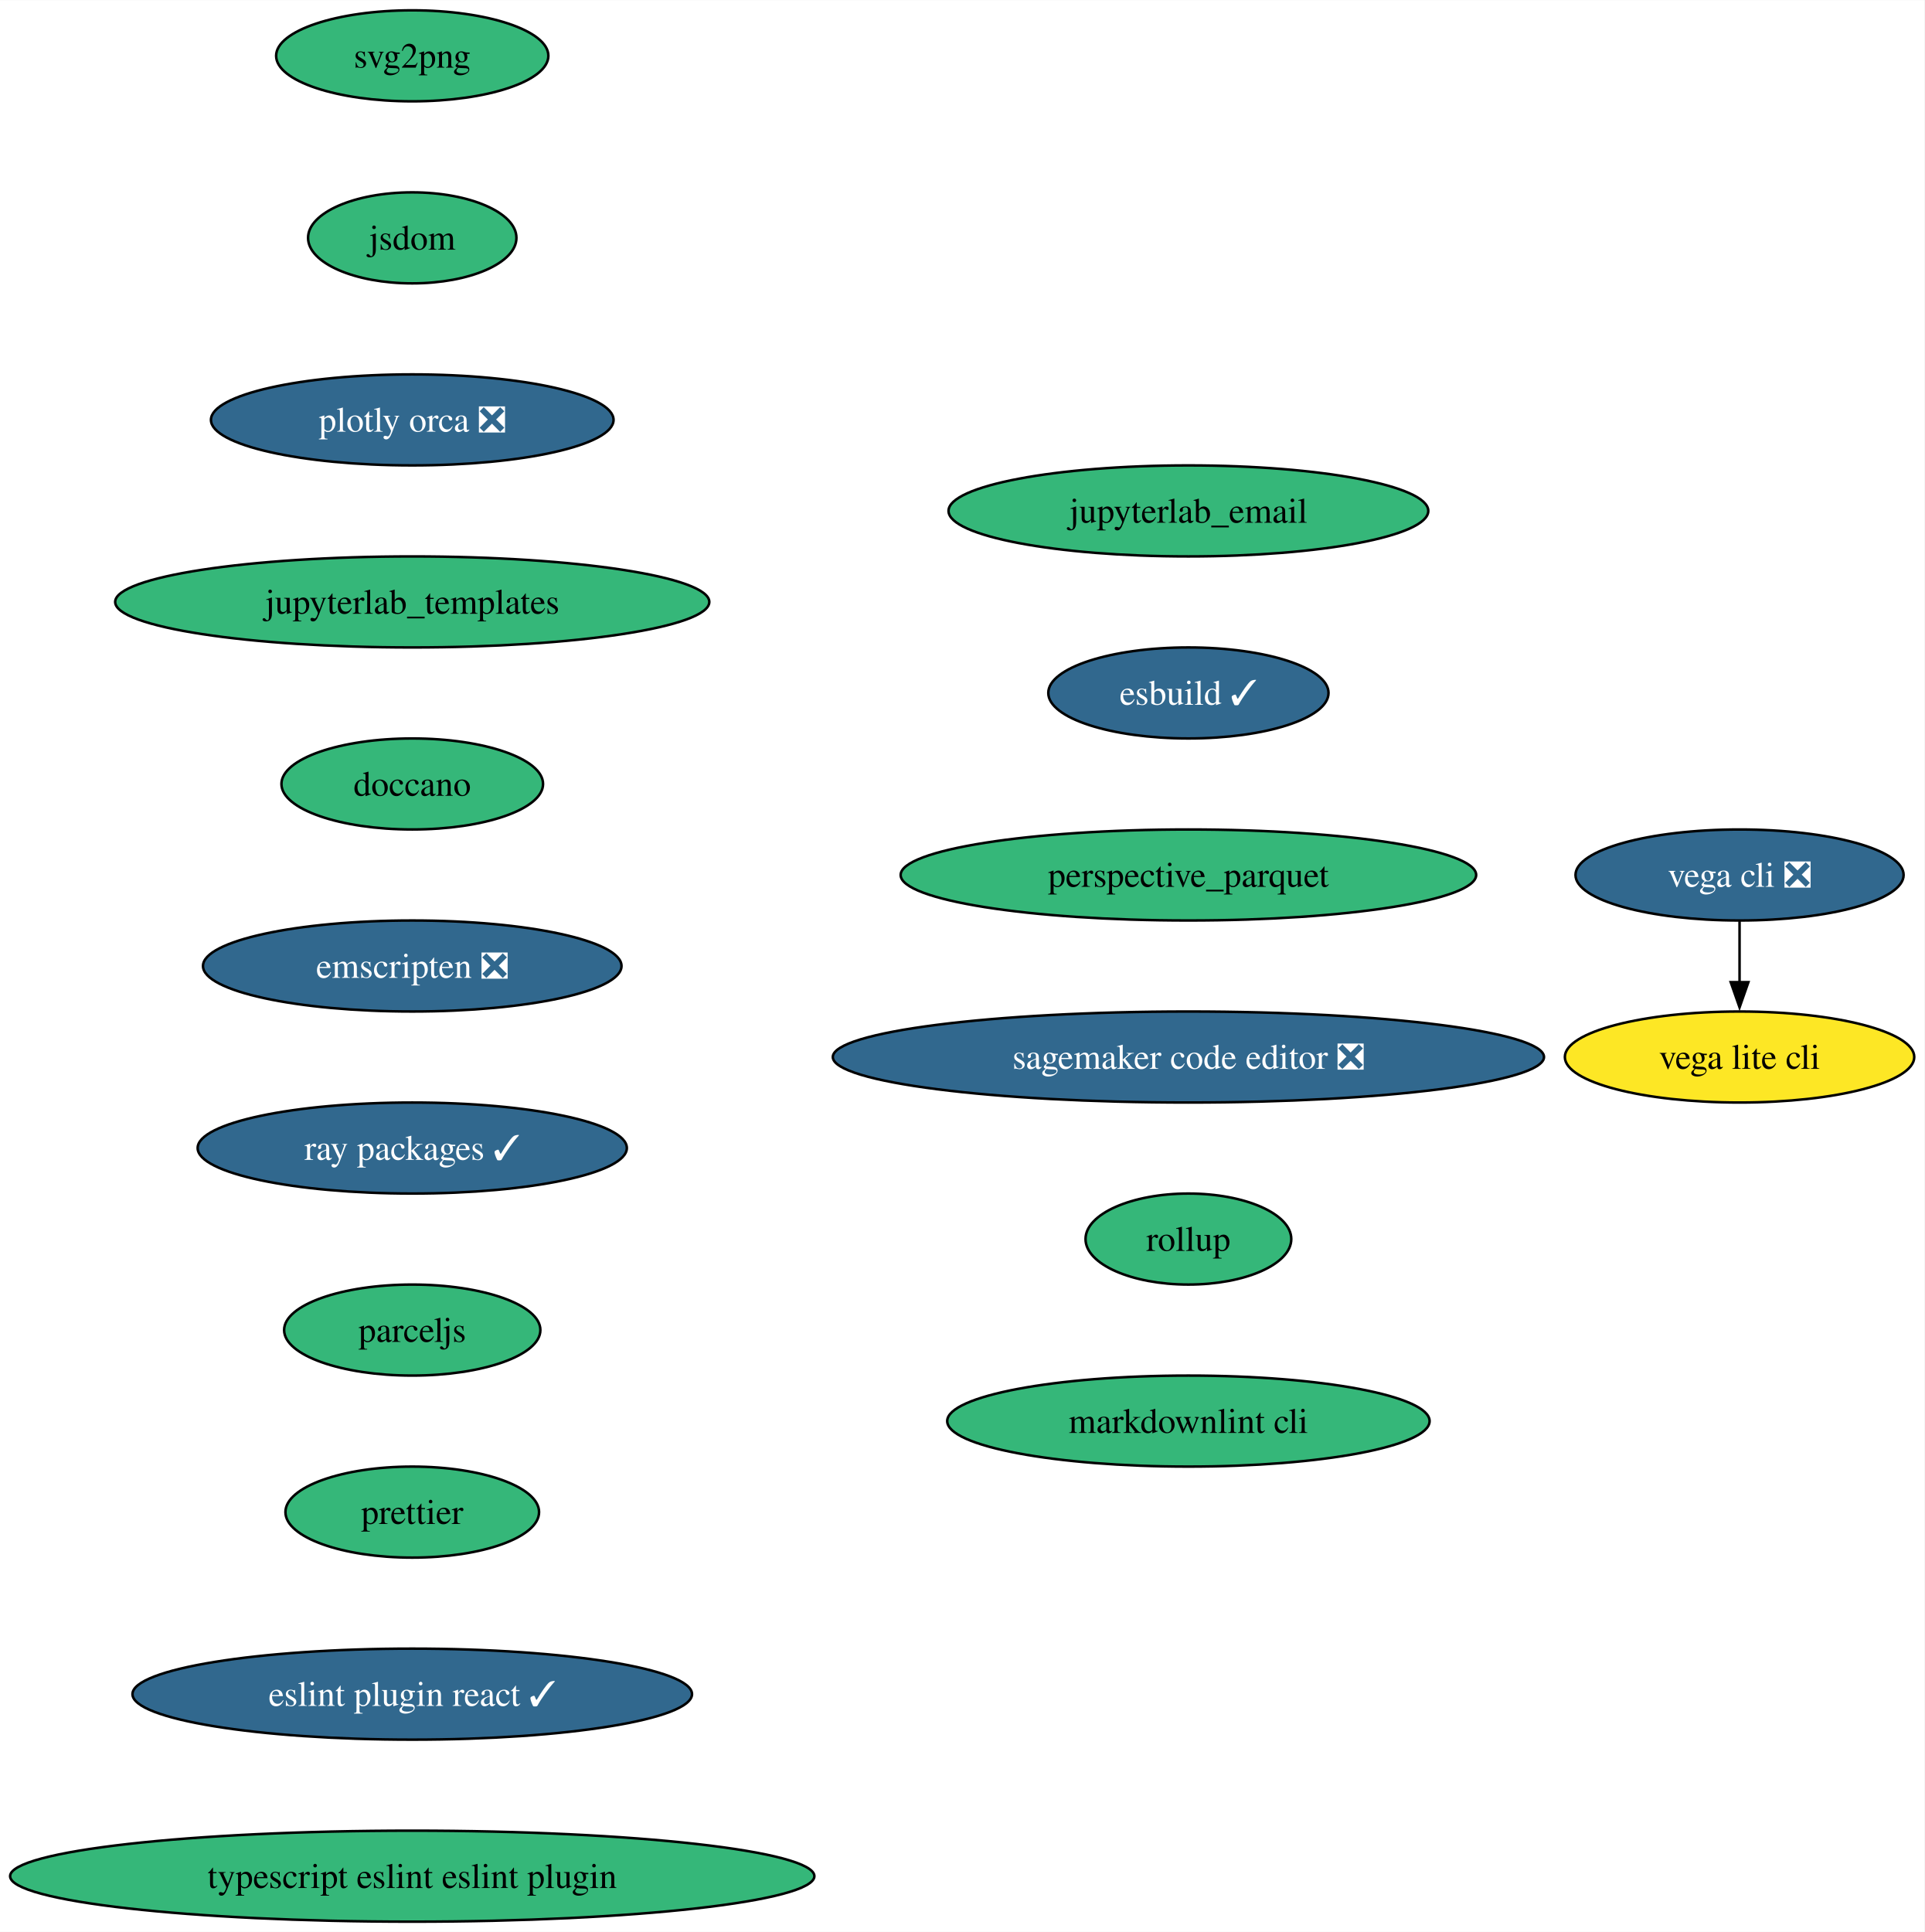
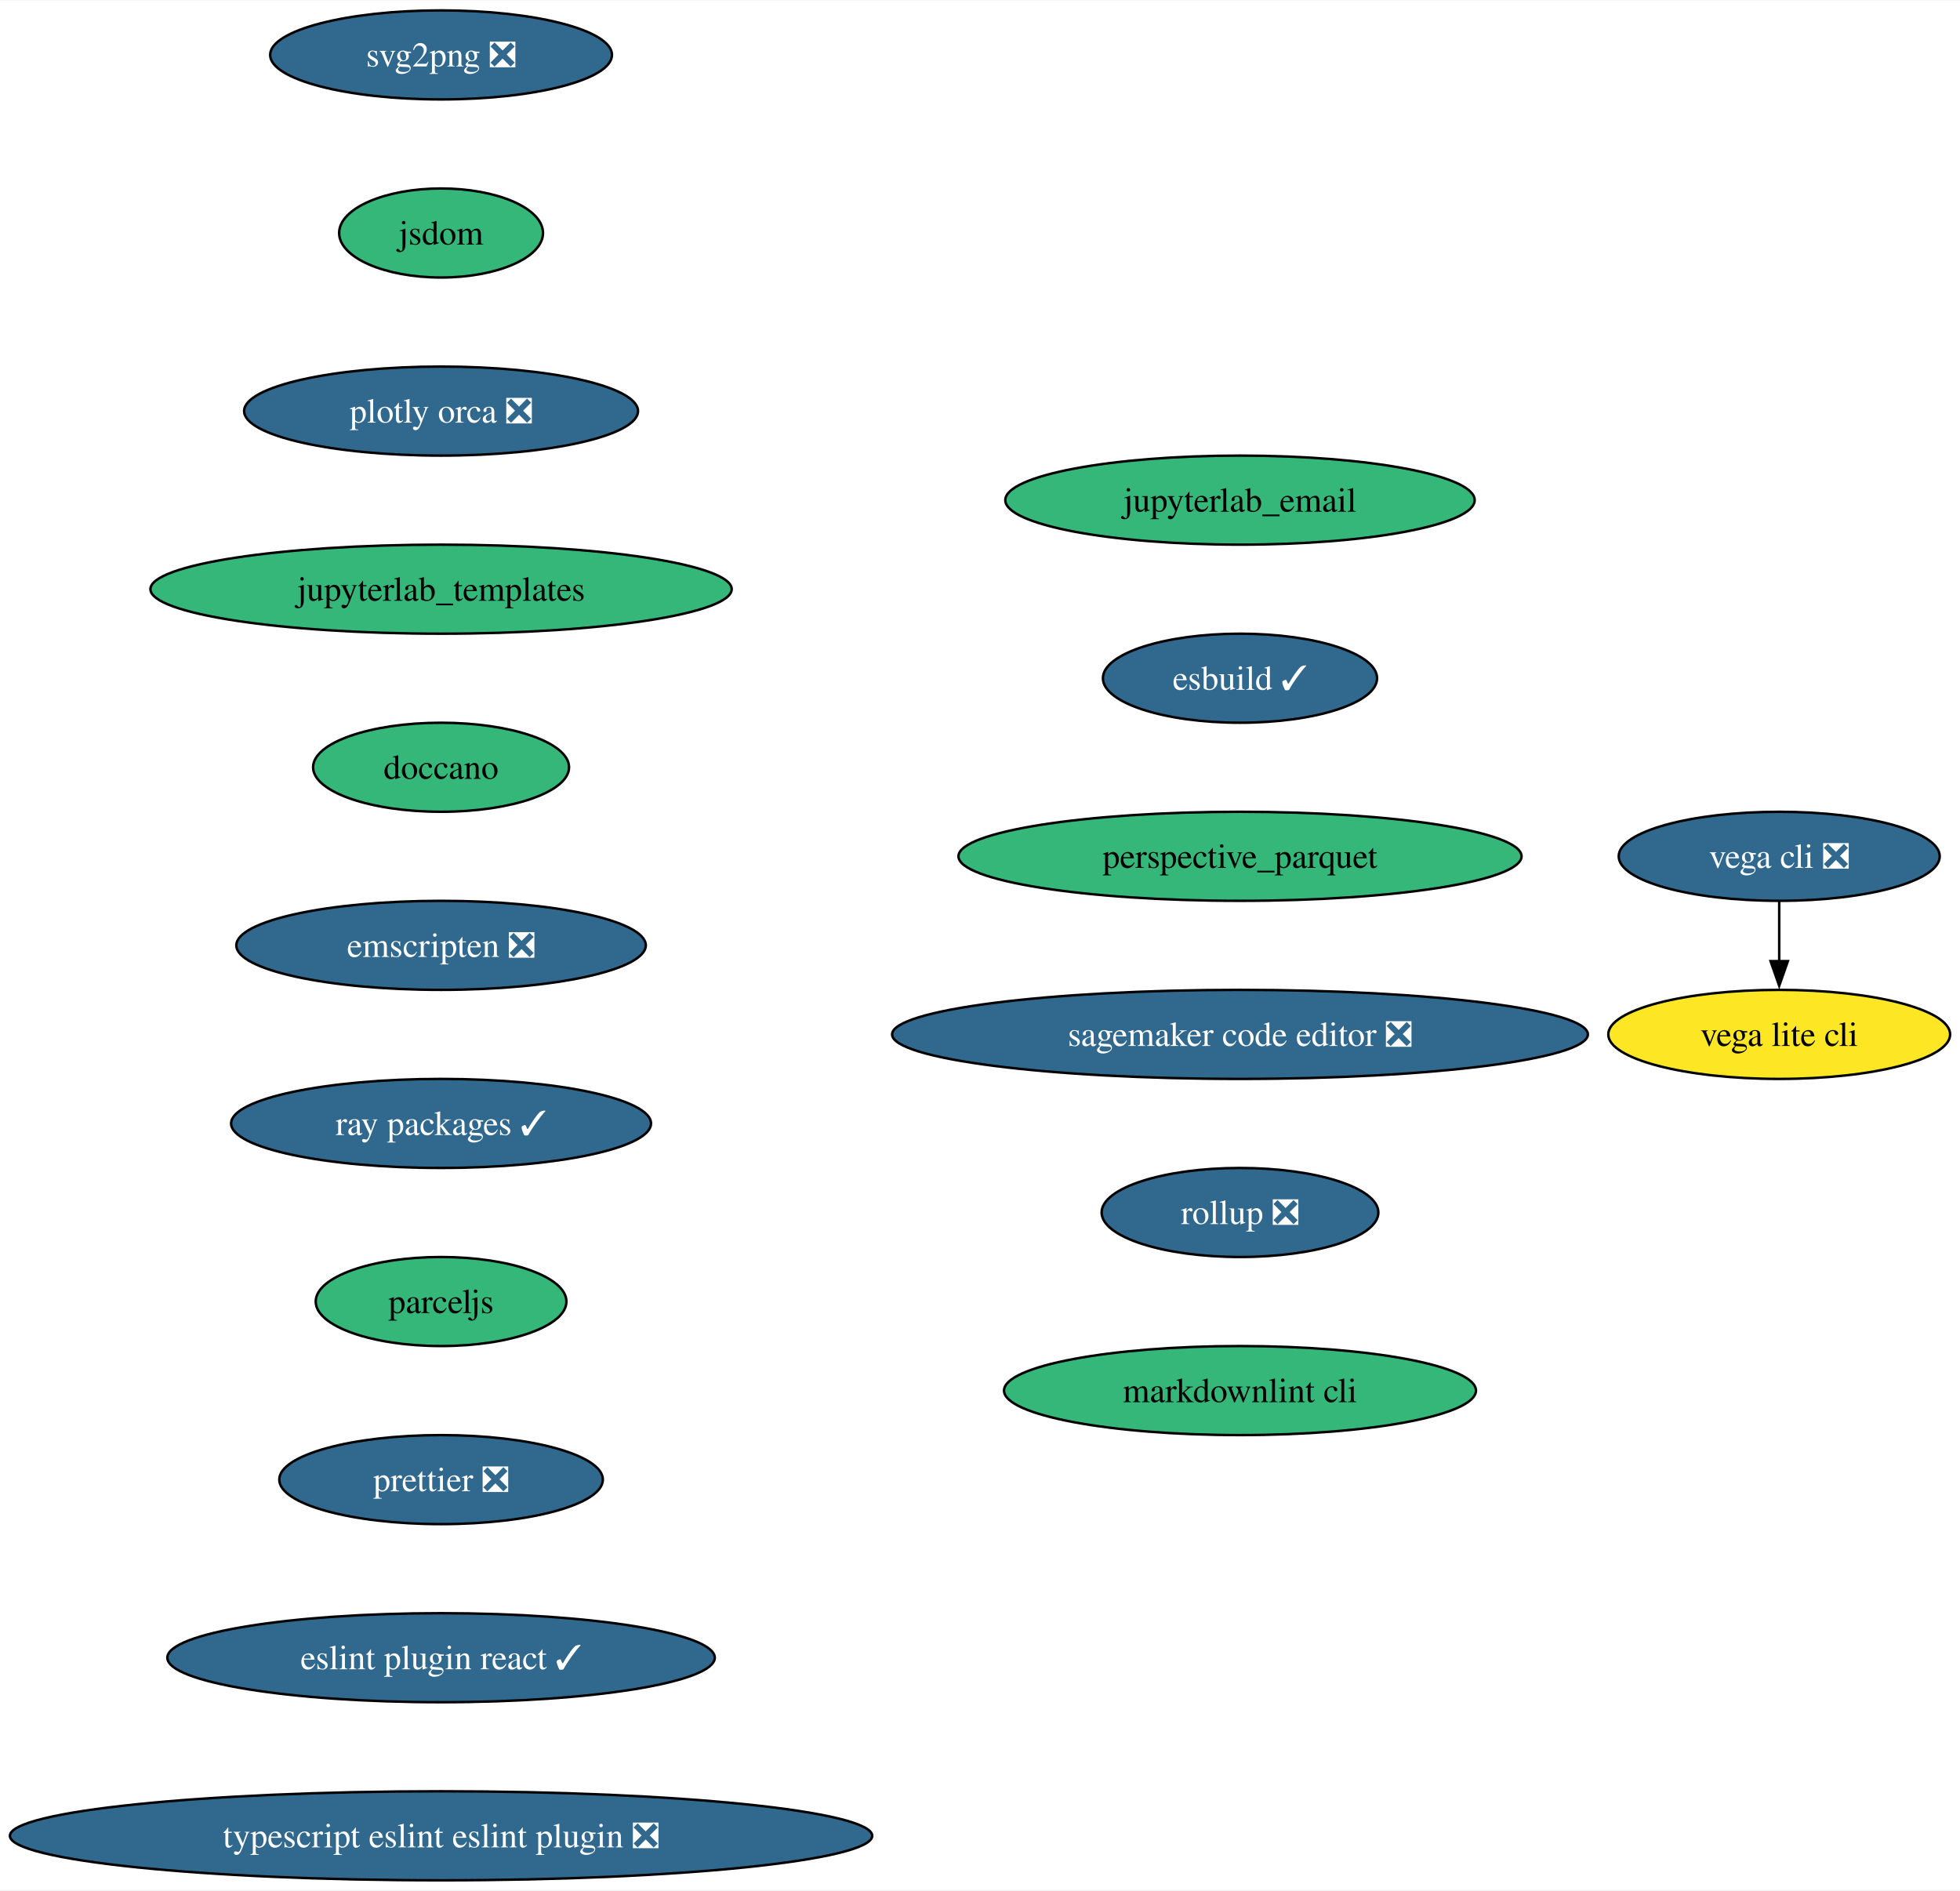
- <svg xmlns="http://www.w3.org/2000/svg" xmlns:xlink="http://www.w3.org/1999/xlink" width="761pt" height="764pt" viewBox="0.00 0.00 761.16 764.00">
+ <svg xmlns="http://www.w3.org/2000/svg" xmlns:xlink="http://www.w3.org/1999/xlink" width="792pt" height="764pt" viewBox="0.00 0.00 792.41 764.00">
  <g id="graph0" class="graph" transform="scale(1 1) rotate(0) translate(4 760)">
-     <polygon fill="white" stroke="none" points="-4,4 -4,-760 757.16,-760 757.16,4 -4,4" />
+     <polygon fill="white" stroke="none" points="-4,4 -4,-760 788.41,-760 788.41,4 -4,4" />
    <g id="node1" class="node">
      <g id="a_node1">
-         <a xlink:href="https://github.com/conda-forge/svg2png-feedstock" xlink:title="svg2png">
-           <ellipse fill="#35b779" stroke="black" cx="159.06" cy="-738" rx="53.84" ry="18" />
-           <text text-anchor="middle" x="159.06" y="-733.33" font-family="Times,serif" font-size="14.00">svg2png</text>
+         <a xlink:href="https://github.com/conda-forge/svg2png-feedstock/pull/7" xlink:title="svg2png ❎">
+           <ellipse fill="#31688e" stroke="black" cx="174.32" cy="-738" rx="69.1" ry="18" />
+           <text text-anchor="middle" x="174.32" y="-733.33" font-family="Times,serif" font-size="14.00" fill="white">svg2png ❎</text>
        </a>
      </g>
    </g>
    <g id="node2" class="node">
      <g id="a_node2">
        <a xlink:href="https://github.com/conda-forge/jsdom-feedstock" xlink:title="jsdom">
-           <ellipse fill="#35b779" stroke="black" cx="159.06" cy="-666" rx="41.21" ry="18" />
-           <text text-anchor="middle" x="159.06" y="-661.33" font-family="Times,serif" font-size="14.00">jsdom</text>
+           <ellipse fill="#35b779" stroke="black" cx="174.32" cy="-666" rx="41.21" ry="18" />
+           <text text-anchor="middle" x="174.32" y="-661.33" font-family="Times,serif" font-size="14.00">jsdom</text>
        </a>
      </g>
    </g>
    <g id="node3" class="node">
      <g id="a_node3">
        <a xlink:href="https://github.com/conda-forge/plotly-orca-feedstock/pull/21" xlink:title="plotly orca ❎">
-           <ellipse fill="#31688e" stroke="black" cx="159.06" cy="-594" rx="79.62" ry="18" />
-           <text text-anchor="middle" x="159.06" y="-589.33" font-family="Times,serif" font-size="14.00" fill="white">plotly orca ❎</text>
+           <ellipse fill="#31688e" stroke="black" cx="174.32" cy="-594" rx="79.62" ry="18" />
+           <text text-anchor="middle" x="174.32" y="-589.33" font-family="Times,serif" font-size="14.00" fill="white">plotly orca ❎</text>
        </a>
      </g>
    </g>
    <g id="node6" class="node">
      <g id="a_node6">
        <a xlink:href="https://github.com/conda-forge/jupyterlab_templates-feedstock" xlink:title="jupyterlab_templates">
-           <ellipse fill="#35b779" stroke="black" cx="159.06" cy="-522" rx="117.5" ry="18" />
-           <text text-anchor="middle" x="159.06" y="-517.33" font-family="Times,serif" font-size="14.00">jupyterlab_templates</text>
+           <ellipse fill="#35b779" stroke="black" cx="174.32" cy="-522" rx="117.5" ry="18" />
+           <text text-anchor="middle" x="174.32" y="-517.33" font-family="Times,serif" font-size="14.00">jupyterlab_templates</text>
        </a>
      </g>
    </g>
    <g id="node4" class="node">
      <g id="a_node4">
        <a xlink:href="https://github.com/conda-forge/vega-cli-feedstock/pull/35" xlink:title="vega cli ❎">
-           <ellipse fill="#31688e" stroke="black" cx="684.06" cy="-414" rx="64.89" ry="18" />
-           <text text-anchor="middle" x="684.06" y="-409.32" font-family="Times,serif" font-size="14.00" fill="white">vega cli ❎</text>
+           <ellipse fill="#31688e" stroke="black" cx="715.32" cy="-414" rx="64.89" ry="18" />
+           <text text-anchor="middle" x="715.32" y="-409.32" font-family="Times,serif" font-size="14.00" fill="white">vega cli ❎</text>
        </a>
      </g>
    </g>
    <g id="node5" class="node">
      <g id="a_node5">
        <a xlink:href="https://github.com/conda-forge/vega-lite-cli-feedstock" xlink:title="vega lite cli">
-           <ellipse fill="#fde725" stroke="black" cx="684.06" cy="-342" rx="69.1" ry="18" />
-           <text text-anchor="middle" x="684.06" y="-337.32" font-family="Times,serif" font-size="14.00">vega lite cli</text>
+           <ellipse fill="#fde725" stroke="black" cx="715.32" cy="-342" rx="69.1" ry="18" />
+           <text text-anchor="middle" x="715.32" y="-337.32" font-family="Times,serif" font-size="14.00">vega lite cli</text>
        </a>
      </g>
    </g>
    <g id="edge3" class="edge">
-       <path fill="none" stroke="black" d="M684.06,-395.7C684.06,-388.41 684.06,-379.73 684.06,-371.54" />
-       <polygon fill="black" stroke="black" points="687.56,-371.62 684.06,-361.62 680.56,-371.62 687.56,-371.62" />
+       <path fill="none" stroke="black" d="M715.32,-395.7C715.32,-388.41 715.32,-379.73 715.32,-371.54" />
+       <polygon fill="black" stroke="black" points="718.82,-371.62 715.32,-361.62 711.82,-371.62 718.82,-371.62" />
    </g>
    <g id="node7" class="node">
      <g id="a_node7">
        <a xlink:href="https://github.com/conda-forge/doccano-feedstock" xlink:title="doccano">
-           <ellipse fill="#35b779" stroke="black" cx="159.06" cy="-450" rx="51.74" ry="18" />
-           <text text-anchor="middle" x="159.06" y="-445.32" font-family="Times,serif" font-size="14.00">doccano</text>
+           <ellipse fill="#35b779" stroke="black" cx="174.32" cy="-450" rx="51.74" ry="18" />
+           <text text-anchor="middle" x="174.32" y="-445.32" font-family="Times,serif" font-size="14.00">doccano</text>
        </a>
      </g>
    </g>
    <g id="node8" class="node">
      <g id="a_node8">
        <a xlink:href="https://github.com/conda-forge/emscripten-feedstock/pull/26" xlink:title="emscripten ❎">
-           <ellipse fill="#31688e" stroke="black" cx="159.06" cy="-378" rx="82.77" ry="18" />
-           <text text-anchor="middle" x="159.06" y="-373.32" font-family="Times,serif" font-size="14.00" fill="white">emscripten ❎</text>
+           <ellipse fill="#31688e" stroke="black" cx="174.32" cy="-378" rx="82.77" ry="18" />
+           <text text-anchor="middle" x="174.32" y="-373.32" font-family="Times,serif" font-size="14.00" fill="white">emscripten ❎</text>
        </a>
      </g>
    </g>
    <g id="node9" class="node">
      <g id="a_node9">
        <a xlink:href="https://github.com/conda-forge/ray-packages-feedstock/pull/168" xlink:title="ray packages ✓">
-           <ellipse fill="#31688e" stroke="black" cx="159.06" cy="-306" rx="84.88" ry="18" />
-           <text text-anchor="middle" x="159.06" y="-301.32" font-family="Times,serif" font-size="14.00" fill="white">ray packages ✓</text>
+           <ellipse fill="#31688e" stroke="black" cx="174.32" cy="-306" rx="84.88" ry="18" />
+           <text text-anchor="middle" x="174.32" y="-301.32" font-family="Times,serif" font-size="14.00" fill="white">ray packages ✓</text>
        </a>
      </g>
    </g>
    <g id="node10" class="node">
      <g id="a_node10">
        <a xlink:href="https://github.com/conda-forge/parceljs-feedstock" xlink:title="parceljs">
-           <ellipse fill="#35b779" stroke="black" cx="159.06" cy="-234" rx="50.68" ry="18" />
-           <text text-anchor="middle" x="159.06" y="-229.32" font-family="Times,serif" font-size="14.00">parceljs</text>
+           <ellipse fill="#35b779" stroke="black" cx="174.32" cy="-234" rx="50.68" ry="18" />
+           <text text-anchor="middle" x="174.32" y="-229.32" font-family="Times,serif" font-size="14.00">parceljs</text>
        </a>
      </g>
    </g>
    <g id="node11" class="node">
      <g id="a_node11">
-         <a xlink:href="https://github.com/conda-forge/prettier-feedstock" xlink:title="prettier">
-           <ellipse fill="#35b779" stroke="black" cx="159.06" cy="-162" rx="50.16" ry="18" />
-           <text text-anchor="middle" x="159.06" y="-157.32" font-family="Times,serif" font-size="14.00">prettier</text>
+         <a xlink:href="https://github.com/conda-forge/prettier-feedstock/pull/64" xlink:title="prettier ❎">
+           <ellipse fill="#31688e" stroke="black" cx="174.32" cy="-162" rx="65.41" ry="18" />
+           <text text-anchor="middle" x="174.32" y="-157.32" font-family="Times,serif" font-size="14.00" fill="white">prettier ❎</text>
        </a>
      </g>
    </g>
    <g id="node12" class="node">
      <g id="a_node12">
        <a xlink:href="https://github.com/conda-forge/eslint-plugin-react-feedstock/pull/15" xlink:title="eslint plugin react ✓">
-           <ellipse fill="#31688e" stroke="black" cx="159.06" cy="-90" rx="110.66" ry="18" />
-           <text text-anchor="middle" x="159.06" y="-85.33" font-family="Times,serif" font-size="14.00" fill="white">eslint plugin react ✓</text>
+           <ellipse fill="#31688e" stroke="black" cx="174.32" cy="-90" rx="110.66" ry="18" />
+           <text text-anchor="middle" x="174.32" y="-85.33" font-family="Times,serif" font-size="14.00" fill="white">eslint plugin react ✓</text>
        </a>
      </g>
    </g>
    <g id="node13" class="node">
      <g id="a_node13">
-         <a xlink:href="https://github.com/conda-forge/typescript-eslint-eslint-plugin-feedstock" xlink:title="typescript eslint eslint plugin">
-           <ellipse fill="#35b779" stroke="black" cx="159.06" cy="-18" rx="159.06" ry="18" />
-           <text text-anchor="middle" x="159.06" y="-13.32" font-family="Times,serif" font-size="14.00">typescript eslint eslint plugin</text>
+         <a xlink:href="https://github.com/conda-forge/typescript-eslint-eslint-plugin-feedstock/pull/71" xlink:title="typescript eslint eslint plugin ❎">
+           <ellipse fill="#31688e" stroke="black" cx="174.32" cy="-18" rx="174.32" ry="18" />
+           <text text-anchor="middle" x="174.32" y="-13.32" font-family="Times,serif" font-size="14.00" fill="white">typescript eslint eslint plugin ❎</text>
        </a>
      </g>
    </g>
    <g id="node14" class="node">
      <g id="a_node14">
        <a xlink:href="https://github.com/conda-forge/jupyterlab_email-feedstock" xlink:title="jupyterlab_email">
-           <ellipse fill="#35b779" stroke="black" cx="466.06" cy="-558" rx="94.88" ry="18" />
-           <text text-anchor="middle" x="466.06" y="-553.33" font-family="Times,serif" font-size="14.00">jupyterlab_email</text>
+           <ellipse fill="#35b779" stroke="black" cx="497.32" cy="-558" rx="94.88" ry="18" />
+           <text text-anchor="middle" x="497.32" y="-553.33" font-family="Times,serif" font-size="14.00">jupyterlab_email</text>
        </a>
      </g>
    </g>
    <g id="node15" class="node">
      <g id="a_node15">
        <a xlink:href="https://github.com/conda-forge/esbuild-feedstock/pull/29" xlink:title="esbuild ✓">
-           <ellipse fill="#31688e" stroke="black" cx="466.06" cy="-486" rx="55.42" ry="18" />
-           <text text-anchor="middle" x="466.06" y="-481.32" font-family="Times,serif" font-size="14.00" fill="white">esbuild ✓</text>
+           <ellipse fill="#31688e" stroke="black" cx="497.32" cy="-486" rx="55.42" ry="18" />
+           <text text-anchor="middle" x="497.32" y="-481.32" font-family="Times,serif" font-size="14.00" fill="white">esbuild ✓</text>
        </a>
      </g>
    </g>
    <g id="node16" class="node">
      <g id="a_node16">
        <a xlink:href="https://github.com/conda-forge/perspective_parquet-feedstock" xlink:title="perspective_parquet">
-           <ellipse fill="#35b779" stroke="black" cx="466.06" cy="-414" rx="113.82" ry="18" />
-           <text text-anchor="middle" x="466.06" y="-409.32" font-family="Times,serif" font-size="14.00">perspective_parquet</text>
+           <ellipse fill="#35b779" stroke="black" cx="497.32" cy="-414" rx="113.82" ry="18" />
+           <text text-anchor="middle" x="497.32" y="-409.32" font-family="Times,serif" font-size="14.00">perspective_parquet</text>
        </a>
      </g>
    </g>
    <g id="node17" class="node">
      <g id="a_node17">
        <a xlink:href="https://github.com/conda-forge/sagemaker-code-editor-feedstock/pull/28" xlink:title="sagemaker code editor ❎">
-           <ellipse fill="#31688e" stroke="black" cx="466.06" cy="-342" rx="140.65" ry="18" />
-           <text text-anchor="middle" x="466.06" y="-337.32" font-family="Times,serif" font-size="14.00" fill="white">sagemaker code editor ❎</text>
+           <ellipse fill="#31688e" stroke="black" cx="497.32" cy="-342" rx="140.65" ry="18" />
+           <text text-anchor="middle" x="497.32" y="-337.32" font-family="Times,serif" font-size="14.00" fill="white">sagemaker code editor ❎</text>
        </a>
      </g>
    </g>
    <g id="node18" class="node">
      <g id="a_node18">
-         <a xlink:href="https://github.com/conda-forge/rollup-feedstock" xlink:title="rollup">
-           <ellipse fill="#35b779" stroke="black" cx="466.06" cy="-270" rx="40.69" ry="18" />
-           <text text-anchor="middle" x="466.06" y="-265.32" font-family="Times,serif" font-size="14.00">rollup</text>
+         <a xlink:href="https://github.com/conda-forge/rollup-feedstock/pull/17" xlink:title="rollup ❎">
+           <ellipse fill="#31688e" stroke="black" cx="497.32" cy="-270" rx="55.94" ry="18" />
+           <text text-anchor="middle" x="497.32" y="-265.32" font-family="Times,serif" font-size="14.00" fill="white">rollup ❎</text>
        </a>
      </g>
    </g>
    <g id="node19" class="node">
      <g id="a_node19">
        <a xlink:href="https://github.com/conda-forge/markdownlint-cli-feedstock" xlink:title="markdownlint cli">
-           <ellipse fill="#35b779" stroke="black" cx="466.06" cy="-198" rx="95.4" ry="18" />
-           <text text-anchor="middle" x="466.06" y="-193.32" font-family="Times,serif" font-size="14.00">markdownlint cli</text>
+           <ellipse fill="#35b779" stroke="black" cx="497.32" cy="-198" rx="95.4" ry="18" />
+           <text text-anchor="middle" x="497.32" y="-193.32" font-family="Times,serif" font-size="14.00">markdownlint cli</text>
        </a>
      </g>
    </g>
  </g>
</svg>
